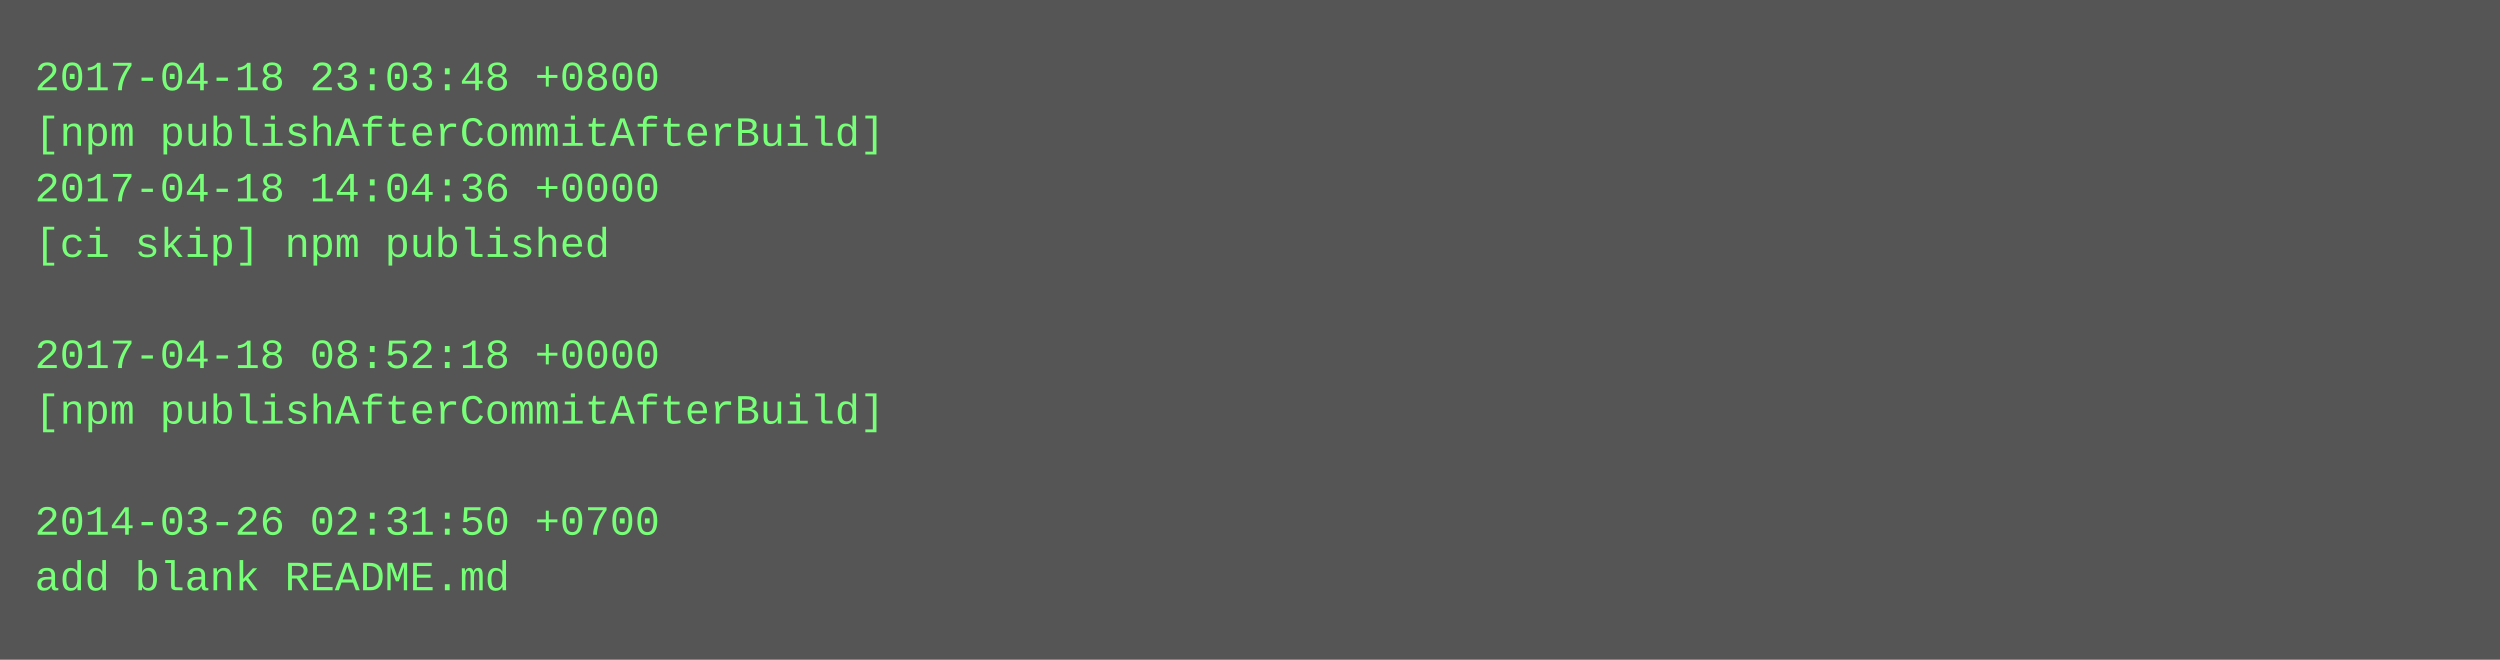
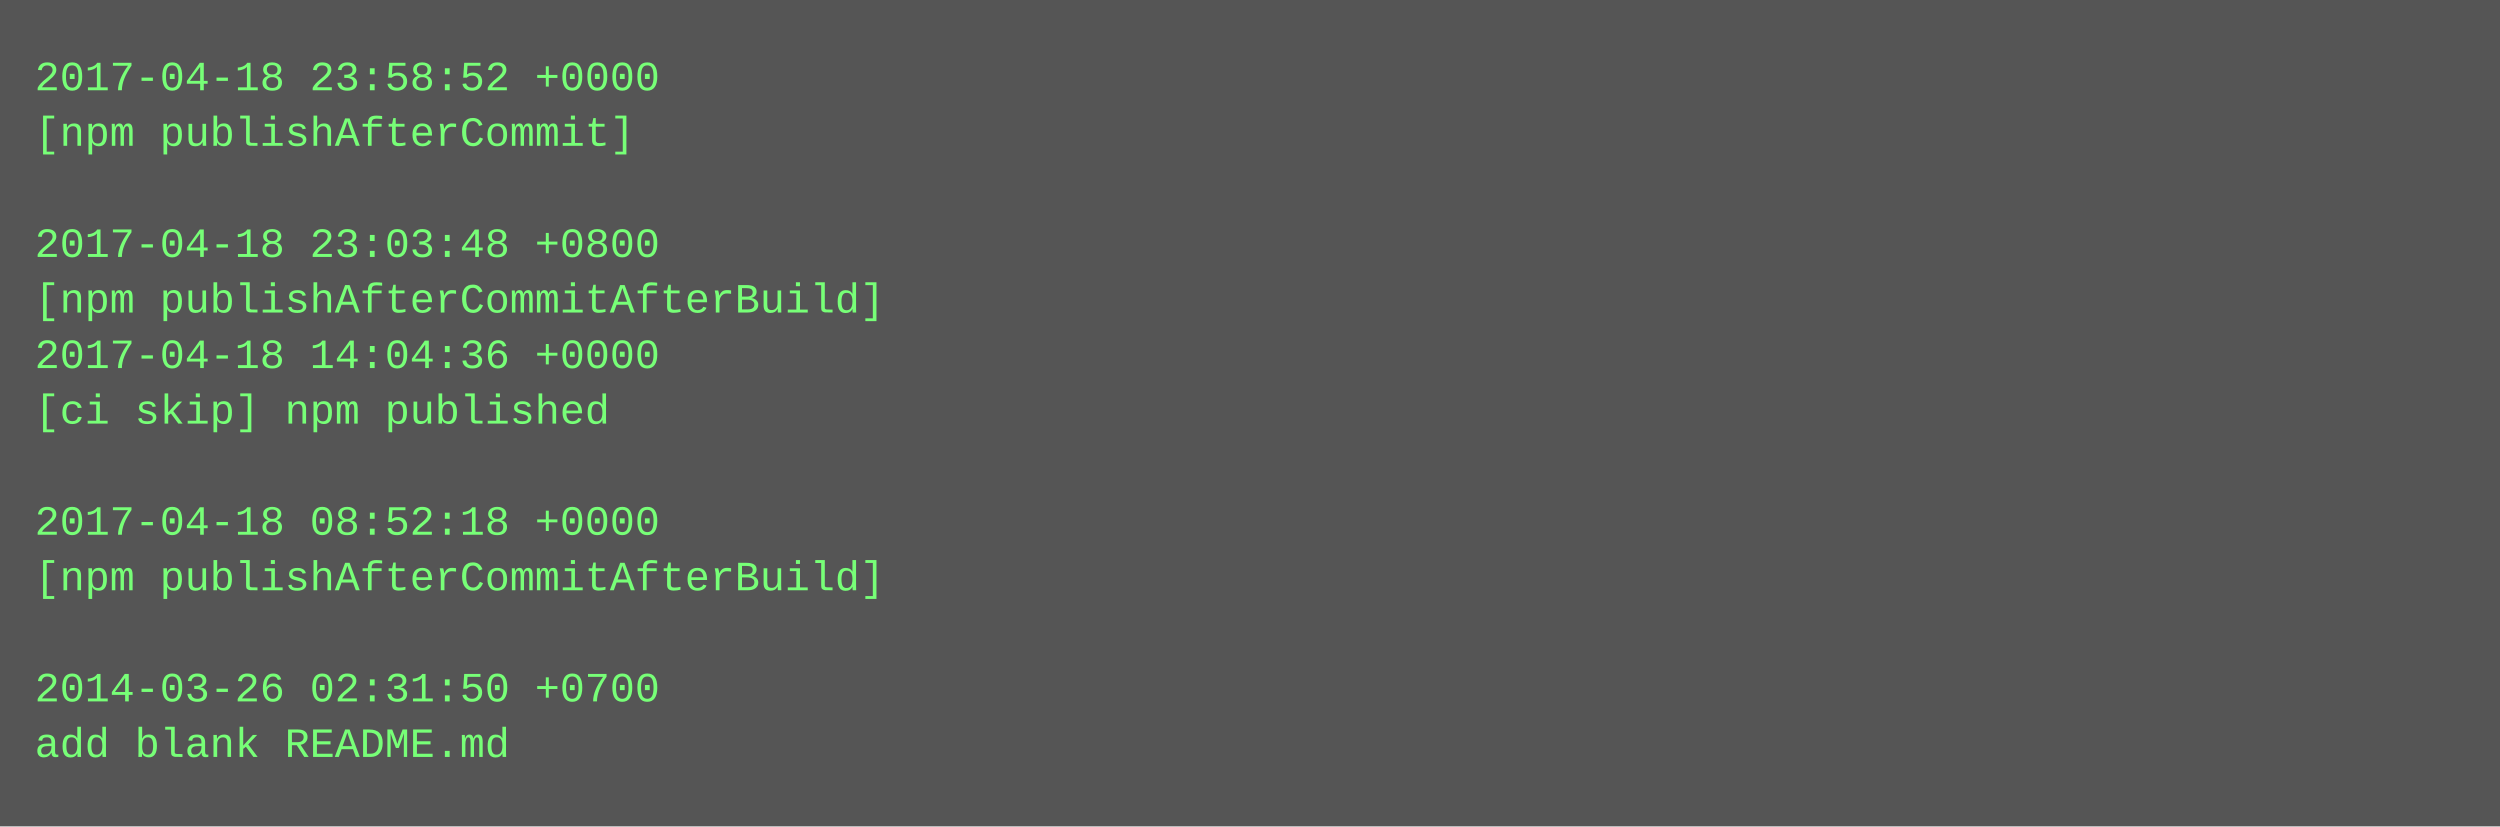
- <svg xmlns="http://www.w3.org/2000/svg" height="190" width="720">
-   <rect height="190" fill="#555" width="720" />
+ <svg xmlns="http://www.w3.org/2000/svg" height="238" width="720">
+   <rect height="238" fill="#555" width="720" />
  <text fill="#7f7" font-family="Courier New" font-size="12" xml:space="preserve">
-     <tspan x="10" y="26">2017-04-18 23:03:48 +0800</tspan>
-     <tspan x="10" y="42">[npm publishAfterCommitAfterBuild]</tspan>
-     <tspan x="10" y="58">2017-04-18 14:04:36 +0000</tspan>
-     <tspan x="10" y="74">[ci skip] npm published</tspan>
-     <tspan x="10" y="90" />
-     <tspan x="10" y="106">2017-04-18 08:52:18 +0000</tspan>
-     <tspan x="10" y="122">[npm publishAfterCommitAfterBuild]</tspan>
+     <tspan x="10" y="26">2017-04-18 23:58:52 +0000</tspan>
+     <tspan x="10" y="42">[npm publishAfterCommit]</tspan>
+     <tspan x="10" y="58" />
+     <tspan x="10" y="74">2017-04-18 23:03:48 +0800</tspan>
+     <tspan x="10" y="90">[npm publishAfterCommitAfterBuild]</tspan>
+     <tspan x="10" y="106">2017-04-18 14:04:36 +0000</tspan>
+     <tspan x="10" y="122">[ci skip] npm published</tspan>
    <tspan x="10" y="138" />
-     <tspan x="10" y="154">2014-03-26 02:31:50 +0700</tspan>
-     <tspan x="10" y="170">add blank README.md</tspan>
+     <tspan x="10" y="154">2017-04-18 08:52:18 +0000</tspan>
+     <tspan x="10" y="170">[npm publishAfterCommitAfterBuild]</tspan>
+     <tspan x="10" y="186" />
+     <tspan x="10" y="202">2014-03-26 02:31:50 +0700</tspan>
+     <tspan x="10" y="218">add blank README.md</tspan>
  </text>
</svg>
